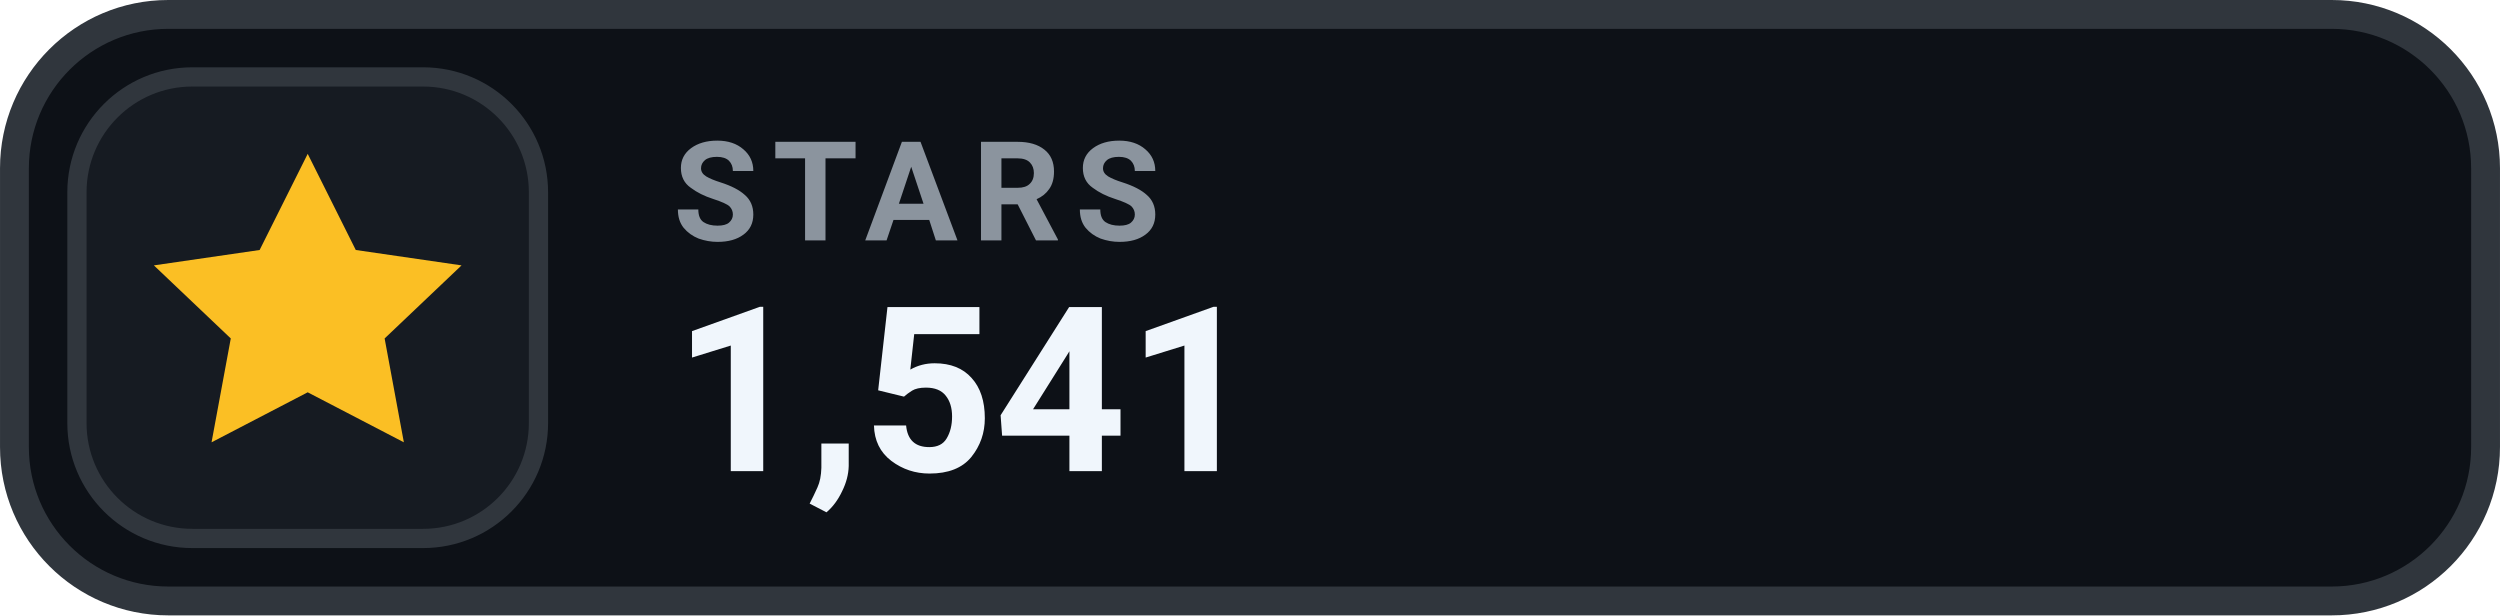
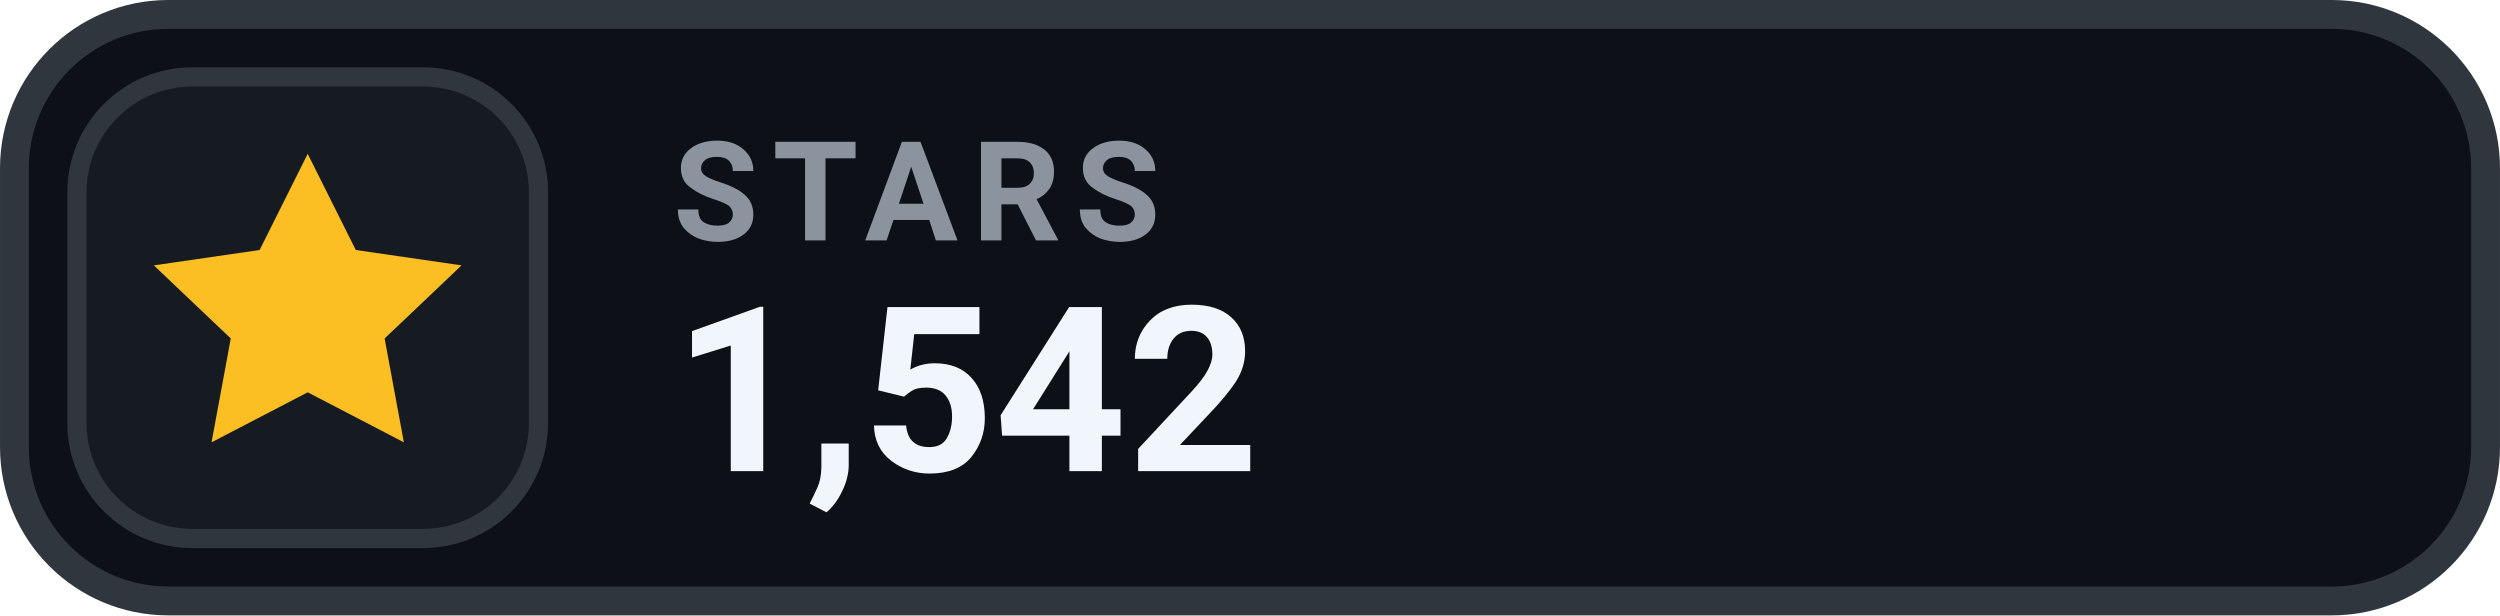
- <svg xmlns="http://www.w3.org/2000/svg" width="126" height="31.015" viewBox="0 0 130 32" role="img" aria-label="STARS 1,541">
+ <svg xmlns="http://www.w3.org/2000/svg" width="126" height="31.015" viewBox="0 0 130 32" role="img" aria-label="STARS 1,542">
  <rect x=".75" y=".75" width="128.5" height="30.5" rx="8" fill="#0D1117" stroke="#30363D" stroke-width="1.5" />
  <rect x="4" y="4" width="24" height="24" rx="6" fill="#161B22" stroke="#30363D" stroke-width="1" />
  <g transform="translate(16 16)" style="color:#FBBF24;">
    <path d="M0 -8 l2.5 5 5.5 .8 -4 3.8 1 5.4 -5 -2.6 -5 2.6 1 -5.4 -4 -3.8 5.5 -.8 Z" fill="currentColor" />
  </g>
  <text x="35" y="12.5" fill="#8B949E" font-family="-apple-system,BlinkMacSystemFont,'Segoe UI',Roboto,Helvetica,Arial,sans-serif" font-size="7.2" font-weight="700" letter-spacing=".75">STARS</text>
-   <text x="35" y="24.5" fill="#F0F6FC" font-family="-apple-system,BlinkMacSystemFont,'Segoe UI',Roboto,Helvetica,Arial,sans-serif" font-size="12" font-weight="700">1,541</text>
+   <text x="35" y="24.5" fill="#F0F6FC" font-family="-apple-system,BlinkMacSystemFont,'Segoe UI',Roboto,Helvetica,Arial,sans-serif" font-size="12" font-weight="700">1,542</text>
</svg>
